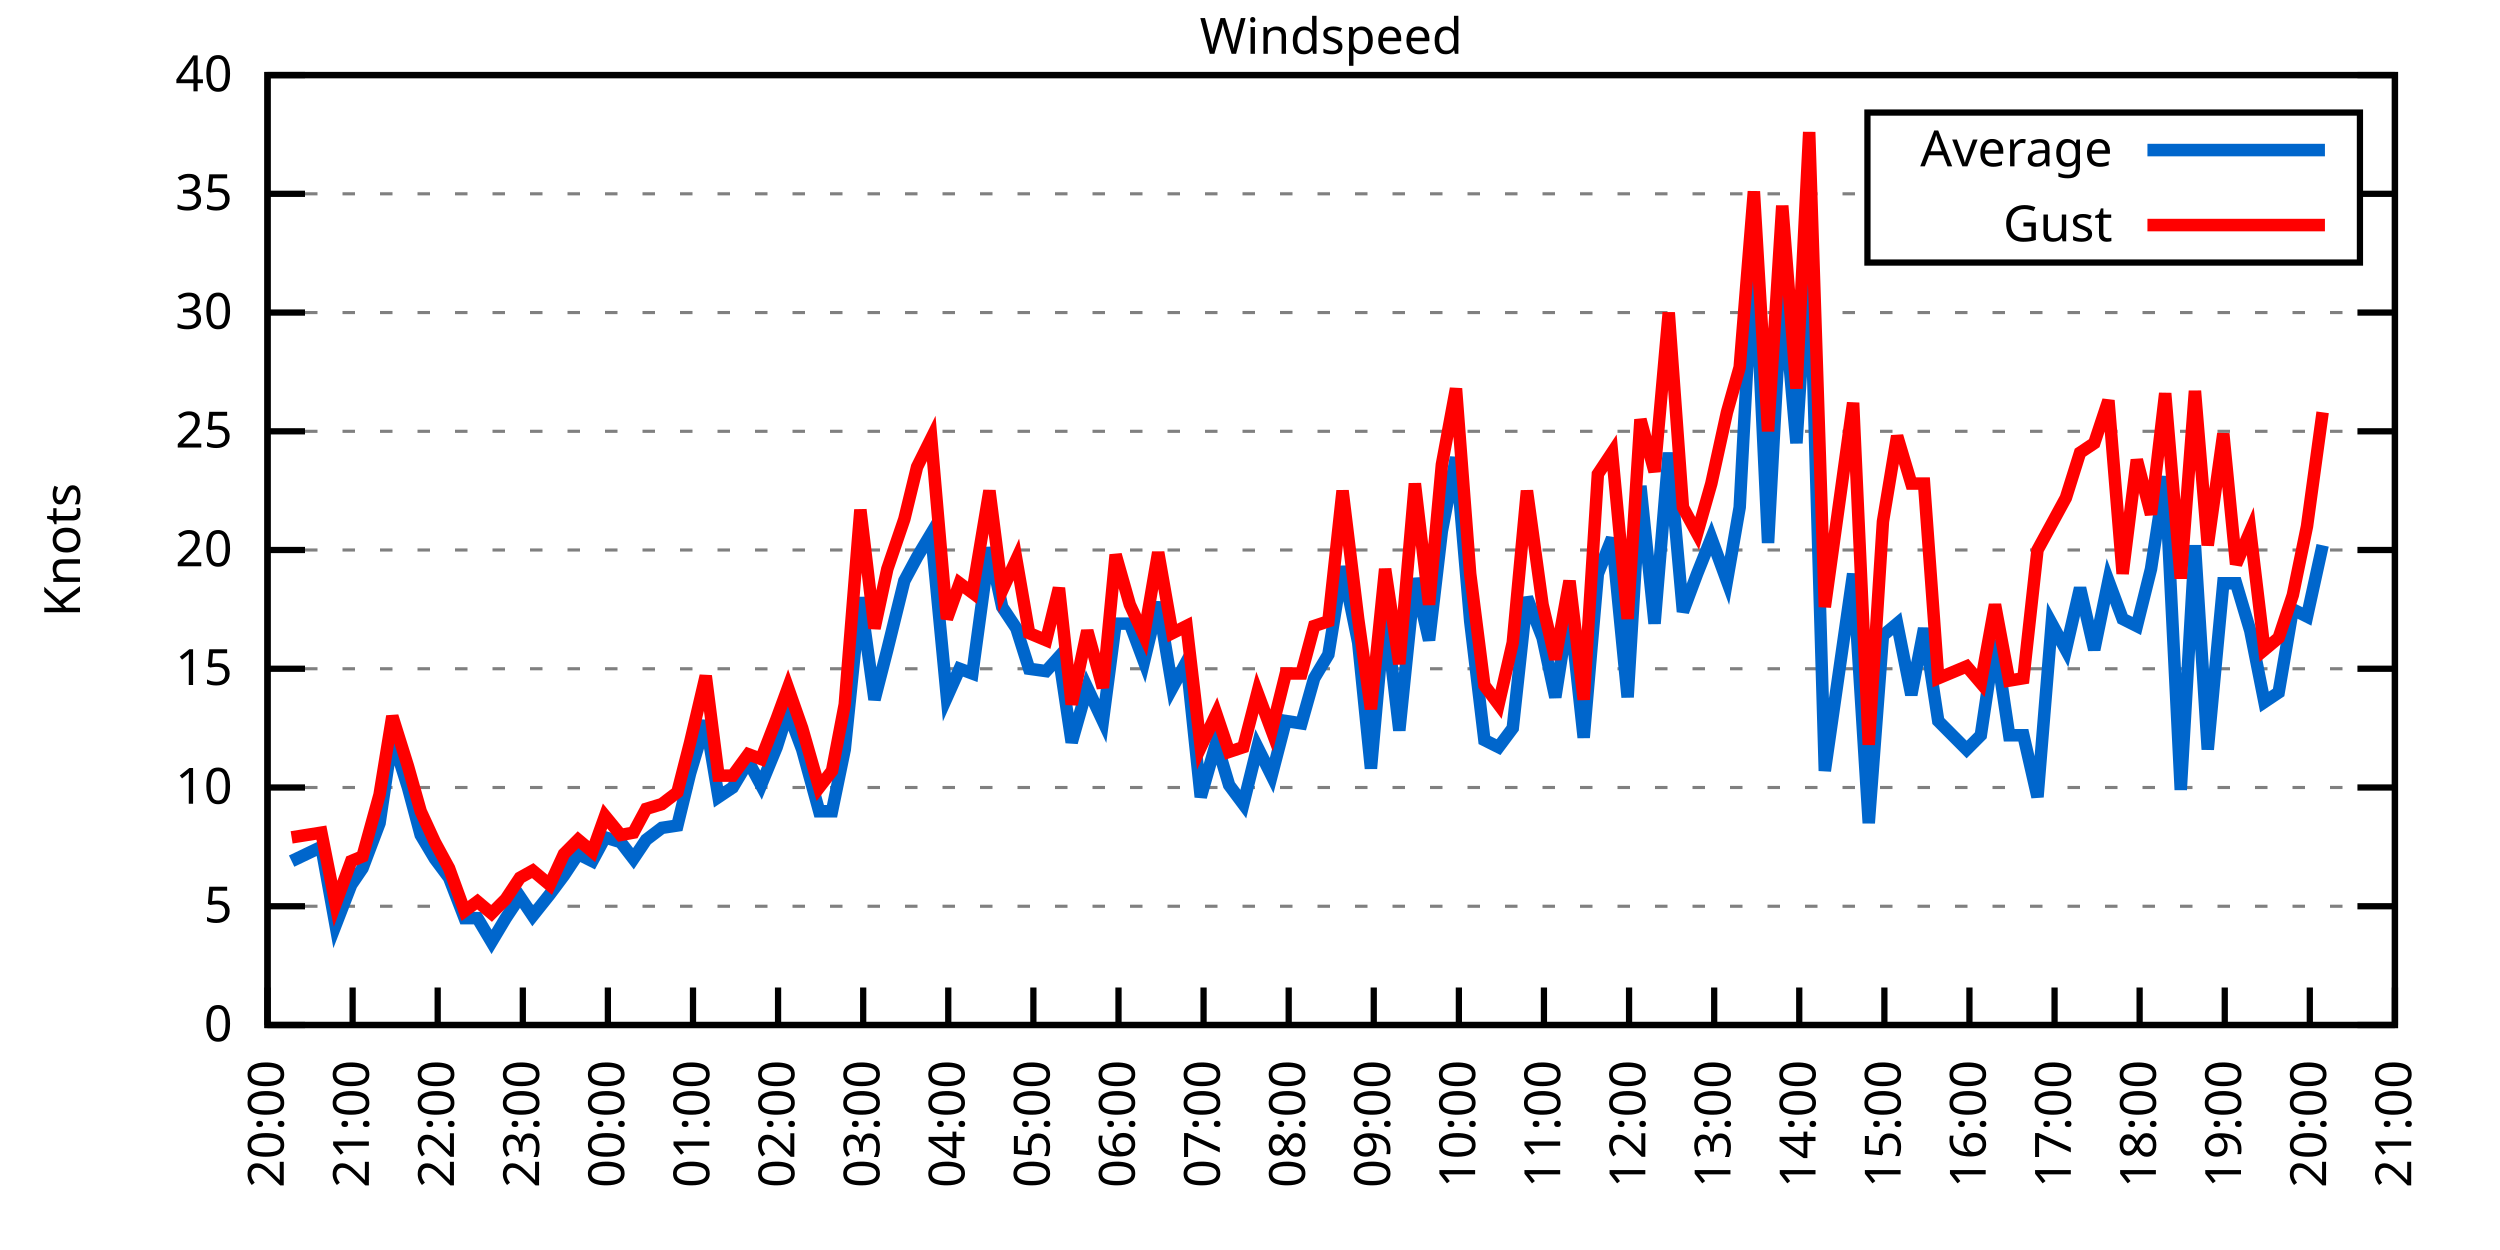
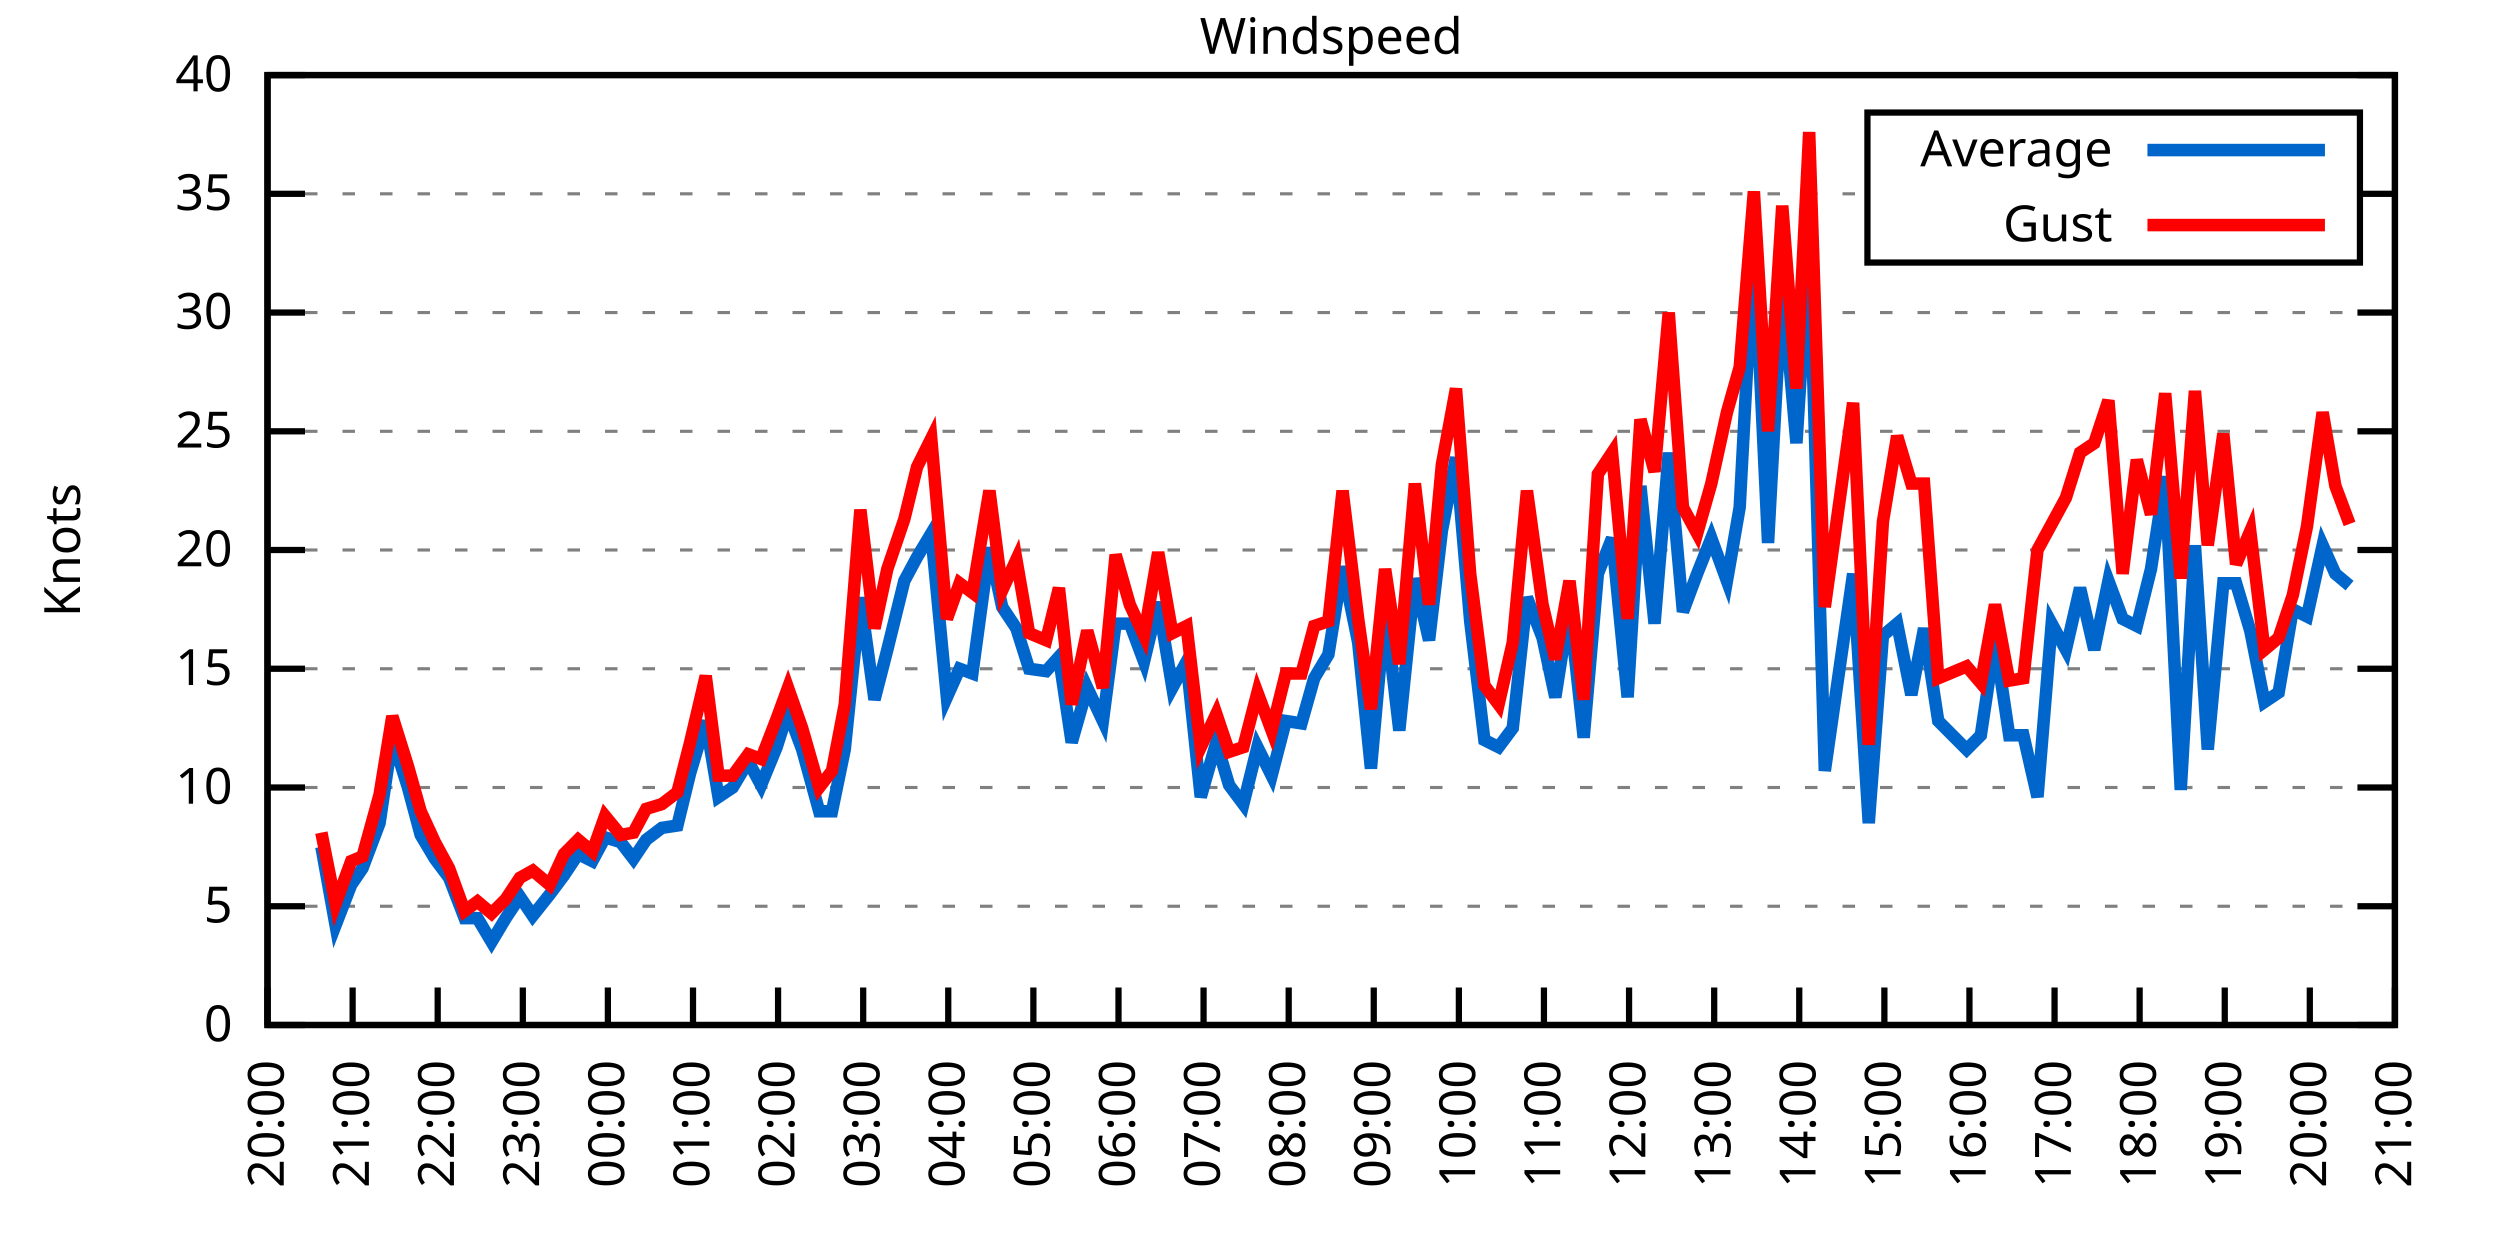
<svg xmlns="http://www.w3.org/2000/svg" xmlns:xlink="http://www.w3.org/1999/xlink" width="400" height="200" viewBox="0 0 400 200">
  <g id="gnuplot_canvas">
    <rect x="0" y="0" width="400" height="200" fill="none" />
    <defs>
      <circle id="gpDot" r="0.5" stroke-width="0.5" stroke="currentColor" />
      <path id="gpPt0" stroke-width="0.333" stroke="currentColor" d="M-1,0 h2 M0,-1 v2" />
      <path id="gpPt1" stroke-width="0.333" stroke="currentColor" d="M-1,-1 L1,1 M1,-1 L-1,1" />
      <path id="gpPt2" stroke-width="0.333" stroke="currentColor" d="M-1,0 L1,0 M0,-1 L0,1 M-1,-1 L1,1 M-1,1 L1,-1" />
      <rect id="gpPt3" stroke-width="0.333" stroke="currentColor" x="-1" y="-1" width="2" height="2" />
      <rect id="gpPt4" stroke-width="0.333" stroke="currentColor" fill="currentColor" x="-1" y="-1" width="2" height="2" />
      <circle id="gpPt5" stroke-width="0.333" stroke="currentColor" cx="0" cy="0" r="1" />
      <use xlink:href="#gpPt5" id="gpPt6" fill="currentColor" stroke="none" />
      <path id="gpPt7" stroke-width="0.333" stroke="currentColor" d="M0,-1.33 L-1.33,0.67 L1.33,0.67 z" />
      <use xlink:href="#gpPt7" id="gpPt8" fill="currentColor" stroke="none" />
      <use xlink:href="#gpPt7" id="gpPt9" stroke="currentColor" transform="rotate(180)" />
      <use xlink:href="#gpPt9" id="gpPt10" fill="currentColor" stroke="none" />
      <use xlink:href="#gpPt3" id="gpPt11" stroke="currentColor" transform="rotate(45)" />
      <use xlink:href="#gpPt11" id="gpPt12" fill="currentColor" stroke="none" />
      <path id="gpPt13" stroke-width="0.333" stroke="currentColor" d="M0,1.330 L1.265,0.411 L0.782,-1.067 L-0.782,-1.076 L-1.265,0.411 z" />
      <use xlink:href="#gpPt13" id="gpPt14" fill="currentColor" stroke="none" />
      <filter id="textbox" filterUnits="objectBoundingBox" x="0" y="0" height="1" width="1">
        <feFlood flood-color="white" flood-opacity="1" result="bgnd" />
        <feComposite in="SourceGraphic" in2="bgnd" operator="atop" />
      </filter>
      <filter id="greybox" filterUnits="objectBoundingBox" x="0" y="0" height="1" width="1">
        <feFlood flood-color="lightgrey" flood-opacity="1" result="grey" />
        <feComposite in="SourceGraphic" in2="grey" operator="atop" />
      </filter>
    </defs>
    <g fill="none" color="white" stroke="currentColor" stroke-width="1.00" stroke-linecap="butt" stroke-linejoin="miter">
</g>
    <g fill="none" color="black" stroke="currentColor" stroke-width="1.00" stroke-linecap="butt" stroke-linejoin="miter">
      <g stroke="none" shape-rendering="crispEdges">
        <polygon fill="rgb(255, 255, 255)" points="42.80,164.00 383.18,164.00 383.18,12.02 42.80,12.02 " />
      </g>
    </g>
    <g fill="none" color="black" stroke="currentColor" stroke-width="1.00" stroke-linecap="butt" stroke-linejoin="miter">
</g>
    <g fill="none" color="black" stroke="black" stroke-width="0.50" stroke-linecap="butt" stroke-linejoin="miter">
</g>
    <g fill="none" color="gray" stroke="currentColor" stroke-width="0.50" stroke-linecap="butt" stroke-linejoin="miter">
      <path stroke="gray" stroke-dasharray="2,4" class="gridline" d="M42.80,164.00 L383.19,164.00  " />
    </g>
    <g fill="none" color="gray" stroke="gray" stroke-width="1.00" stroke-linecap="butt" stroke-linejoin="miter">
</g>
    <g fill="none" color="black" stroke="currentColor" stroke-width="1.00" stroke-linecap="butt" stroke-linejoin="miter">
      <path stroke="black" d="M42.80,164.00 L48.80,164.00 M383.19,164.00 L377.19,164.00  " />
      <g transform="translate(37.20,166.60)" stroke="none" fill="black" font-family="Sans" font-size="8.00" text-anchor="end">
        <text>
          <tspan font-family="Sans"> 0</tspan>
        </text>
      </g>
    </g>
    <g fill="none" color="black" stroke="currentColor" stroke-width="1.00" stroke-linecap="butt" stroke-linejoin="miter">
</g>
    <g fill="none" color="black" stroke="black" stroke-width="0.50" stroke-linecap="butt" stroke-linejoin="miter">
</g>
    <g fill="none" color="gray" stroke="currentColor" stroke-width="0.50" stroke-linecap="butt" stroke-linejoin="miter">
      <path stroke="gray" stroke-dasharray="2,4" class="gridline" d="M42.80,145.00 L383.19,145.00  " />
    </g>
    <g fill="none" color="gray" stroke="gray" stroke-width="1.00" stroke-linecap="butt" stroke-linejoin="miter">
</g>
    <g fill="none" color="black" stroke="currentColor" stroke-width="1.00" stroke-linecap="butt" stroke-linejoin="miter">
      <path stroke="black" d="M42.80,145.00 L48.80,145.00 M383.19,145.00 L377.19,145.00  " />
      <g transform="translate(37.20,147.60)" stroke="none" fill="black" font-family="Sans" font-size="8.00" text-anchor="end">
        <text>
          <tspan font-family="Sans"> 5</tspan>
        </text>
      </g>
    </g>
    <g fill="none" color="black" stroke="currentColor" stroke-width="1.00" stroke-linecap="butt" stroke-linejoin="miter">
</g>
    <g fill="none" color="black" stroke="black" stroke-width="0.50" stroke-linecap="butt" stroke-linejoin="miter">
</g>
    <g fill="none" color="gray" stroke="currentColor" stroke-width="0.50" stroke-linecap="butt" stroke-linejoin="miter">
      <path stroke="gray" stroke-dasharray="2,4" class="gridline" d="M42.80,126.00 L383.19,126.00  " />
    </g>
    <g fill="none" color="gray" stroke="gray" stroke-width="1.00" stroke-linecap="butt" stroke-linejoin="miter">
</g>
    <g fill="none" color="black" stroke="currentColor" stroke-width="1.00" stroke-linecap="butt" stroke-linejoin="miter">
      <path stroke="black" d="M42.80,126.00 L48.80,126.00 M383.19,126.00 L377.19,126.00  " />
      <g transform="translate(37.20,128.60)" stroke="none" fill="black" font-family="Sans" font-size="8.00" text-anchor="end">
        <text>
          <tspan font-family="Sans"> 10</tspan>
        </text>
      </g>
    </g>
    <g fill="none" color="black" stroke="currentColor" stroke-width="1.00" stroke-linecap="butt" stroke-linejoin="miter">
</g>
    <g fill="none" color="black" stroke="black" stroke-width="0.50" stroke-linecap="butt" stroke-linejoin="miter">
</g>
    <g fill="none" color="gray" stroke="currentColor" stroke-width="0.50" stroke-linecap="butt" stroke-linejoin="miter">
      <path stroke="gray" stroke-dasharray="2,4" class="gridline" d="M42.80,107.00 L383.19,107.00  " />
    </g>
    <g fill="none" color="gray" stroke="gray" stroke-width="1.00" stroke-linecap="butt" stroke-linejoin="miter">
</g>
    <g fill="none" color="black" stroke="currentColor" stroke-width="1.00" stroke-linecap="butt" stroke-linejoin="miter">
      <path stroke="black" d="M42.80,107.00 L48.80,107.00 M383.19,107.00 L377.19,107.00  " />
      <g transform="translate(37.20,109.60)" stroke="none" fill="black" font-family="Sans" font-size="8.00" text-anchor="end">
        <text>
          <tspan font-family="Sans"> 15</tspan>
        </text>
      </g>
    </g>
    <g fill="none" color="black" stroke="currentColor" stroke-width="1.00" stroke-linecap="butt" stroke-linejoin="miter">
</g>
    <g fill="none" color="black" stroke="black" stroke-width="0.50" stroke-linecap="butt" stroke-linejoin="miter">
</g>
    <g fill="none" color="gray" stroke="currentColor" stroke-width="0.50" stroke-linecap="butt" stroke-linejoin="miter">
      <path stroke="gray" stroke-dasharray="2,4" class="gridline" d="M42.80,88.00 L383.19,88.00  " />
    </g>
    <g fill="none" color="gray" stroke="gray" stroke-width="1.00" stroke-linecap="butt" stroke-linejoin="miter">
</g>
    <g fill="none" color="black" stroke="currentColor" stroke-width="1.00" stroke-linecap="butt" stroke-linejoin="miter">
      <path stroke="black" d="M42.80,88.00 L48.80,88.00 M383.19,88.00 L377.19,88.00  " />
      <g transform="translate(37.20,90.60)" stroke="none" fill="black" font-family="Sans" font-size="8.00" text-anchor="end">
        <text>
          <tspan font-family="Sans"> 20</tspan>
        </text>
      </g>
    </g>
    <g fill="none" color="black" stroke="currentColor" stroke-width="1.00" stroke-linecap="butt" stroke-linejoin="miter">
</g>
    <g fill="none" color="black" stroke="black" stroke-width="0.50" stroke-linecap="butt" stroke-linejoin="miter">
</g>
    <g fill="none" color="gray" stroke="currentColor" stroke-width="0.50" stroke-linecap="butt" stroke-linejoin="miter">
      <path stroke="gray" stroke-dasharray="2,4" class="gridline" d="M42.80,69.01 L383.19,69.01  " />
    </g>
    <g fill="none" color="gray" stroke="gray" stroke-width="1.00" stroke-linecap="butt" stroke-linejoin="miter">
</g>
    <g fill="none" color="black" stroke="currentColor" stroke-width="1.00" stroke-linecap="butt" stroke-linejoin="miter">
      <path stroke="black" d="M42.80,69.01 L48.80,69.01 M383.19,69.01 L377.19,69.01  " />
      <g transform="translate(37.20,71.61)" stroke="none" fill="black" font-family="Sans" font-size="8.00" text-anchor="end">
        <text>
          <tspan font-family="Sans"> 25</tspan>
        </text>
      </g>
    </g>
    <g fill="none" color="black" stroke="currentColor" stroke-width="1.00" stroke-linecap="butt" stroke-linejoin="miter">
</g>
    <g fill="none" color="black" stroke="black" stroke-width="0.50" stroke-linecap="butt" stroke-linejoin="miter">
</g>
    <g fill="none" color="gray" stroke="currentColor" stroke-width="0.50" stroke-linecap="butt" stroke-linejoin="miter">
      <path stroke="gray" stroke-dasharray="2,4" class="gridline" d="M42.80,50.01 L383.19,50.01  " />
    </g>
    <g fill="none" color="gray" stroke="gray" stroke-width="1.00" stroke-linecap="butt" stroke-linejoin="miter">
</g>
    <g fill="none" color="black" stroke="currentColor" stroke-width="1.00" stroke-linecap="butt" stroke-linejoin="miter">
      <path stroke="black" d="M42.80,50.01 L48.80,50.01 M383.19,50.01 L377.19,50.01  " />
      <g transform="translate(37.20,52.61)" stroke="none" fill="black" font-family="Sans" font-size="8.00" text-anchor="end">
        <text>
          <tspan font-family="Sans"> 30</tspan>
        </text>
      </g>
    </g>
    <g fill="none" color="black" stroke="currentColor" stroke-width="1.00" stroke-linecap="butt" stroke-linejoin="miter">
</g>
    <g fill="none" color="black" stroke="black" stroke-width="0.50" stroke-linecap="butt" stroke-linejoin="miter">
</g>
    <g fill="none" color="gray" stroke="currentColor" stroke-width="0.50" stroke-linecap="butt" stroke-linejoin="miter">
      <path stroke="gray" stroke-dasharray="2,4" class="gridline" d="M42.80,31.01 L298.79,31.01 M377.59,31.01 L383.19,31.01  " />
    </g>
    <g fill="none" color="gray" stroke="gray" stroke-width="1.00" stroke-linecap="butt" stroke-linejoin="miter">
</g>
    <g fill="none" color="black" stroke="currentColor" stroke-width="1.00" stroke-linecap="butt" stroke-linejoin="miter">
      <path stroke="black" d="M42.80,31.01 L48.80,31.01 M383.19,31.01 L377.19,31.01  " />
      <g transform="translate(37.20,33.61)" stroke="none" fill="black" font-family="Sans" font-size="8.00" text-anchor="end">
        <text>
          <tspan font-family="Sans"> 35</tspan>
        </text>
      </g>
    </g>
    <g fill="none" color="black" stroke="currentColor" stroke-width="1.00" stroke-linecap="butt" stroke-linejoin="miter">
</g>
    <g fill="none" color="black" stroke="black" stroke-width="0.50" stroke-linecap="butt" stroke-linejoin="miter">
</g>
    <g fill="none" color="gray" stroke="currentColor" stroke-width="0.50" stroke-linecap="butt" stroke-linejoin="miter">
      <path stroke="gray" stroke-dasharray="2,4" class="gridline" d="M42.80,12.01 L383.19,12.01  " />
    </g>
    <g fill="none" color="gray" stroke="gray" stroke-width="1.00" stroke-linecap="butt" stroke-linejoin="miter">
</g>
    <g fill="none" color="black" stroke="currentColor" stroke-width="1.00" stroke-linecap="butt" stroke-linejoin="miter">
      <path stroke="black" d="M42.80,12.01 L48.80,12.01 M383.19,12.01 L377.19,12.01  " />
      <g transform="translate(37.20,14.61)" stroke="none" fill="black" font-family="Sans" font-size="8.00" text-anchor="end">
        <text>
          <tspan font-family="Sans"> 40</tspan>
        </text>
      </g>
    </g>
    <g fill="none" color="black" stroke="currentColor" stroke-width="1.00" stroke-linecap="butt" stroke-linejoin="miter">
      <path stroke="black" d="M42.80,164.00 L42.80,158.00  " />
      <g transform="translate(45.40,169.60) rotate(270.00)" stroke="none" fill="black" font-family="Sans" font-size="8.00" text-anchor="end">
        <text>
          <tspan font-family="Sans">20:00</tspan>
        </text>
      </g>
    </g>
    <g fill="none" color="black" stroke="currentColor" stroke-width="1.00" stroke-linecap="butt" stroke-linejoin="miter">
      <path stroke="black" d="M56.42,164.00 L56.42,158.00  " />
      <g transform="translate(59.02,169.60) rotate(270.00)" stroke="none" fill="black" font-family="Sans" font-size="8.00" text-anchor="end">
        <text>
          <tspan font-family="Sans">21:00</tspan>
        </text>
      </g>
    </g>
    <g fill="none" color="black" stroke="currentColor" stroke-width="1.00" stroke-linecap="butt" stroke-linejoin="miter">
      <path stroke="black" d="M70.03,164.00 L70.03,158.00  " />
      <g transform="translate(72.63,169.60) rotate(270.00)" stroke="none" fill="black" font-family="Sans" font-size="8.00" text-anchor="end">
        <text>
          <tspan font-family="Sans">22:00</tspan>
        </text>
      </g>
    </g>
    <g fill="none" color="black" stroke="currentColor" stroke-width="1.00" stroke-linecap="butt" stroke-linejoin="miter">
      <path stroke="black" d="M83.65,164.00 L83.65,158.00  " />
      <g transform="translate(86.25,169.60) rotate(270.00)" stroke="none" fill="black" font-family="Sans" font-size="8.00" text-anchor="end">
        <text>
          <tspan font-family="Sans">23:00</tspan>
        </text>
      </g>
    </g>
    <g fill="none" color="black" stroke="currentColor" stroke-width="1.00" stroke-linecap="butt" stroke-linejoin="miter">
      <path stroke="black" d="M97.26,164.00 L97.26,158.00  " />
      <g transform="translate(99.86,169.60) rotate(270.00)" stroke="none" fill="black" font-family="Sans" font-size="8.00" text-anchor="end">
        <text>
          <tspan font-family="Sans">00:00</tspan>
        </text>
      </g>
    </g>
    <g fill="none" color="black" stroke="currentColor" stroke-width="1.00" stroke-linecap="butt" stroke-linejoin="miter">
      <path stroke="black" d="M110.88,164.00 L110.88,158.00  " />
      <g transform="translate(113.48,169.60) rotate(270.00)" stroke="none" fill="black" font-family="Sans" font-size="8.00" text-anchor="end">
        <text>
          <tspan font-family="Sans">01:00</tspan>
        </text>
      </g>
    </g>
    <g fill="none" color="black" stroke="currentColor" stroke-width="1.00" stroke-linecap="butt" stroke-linejoin="miter">
      <path stroke="black" d="M124.49,164.00 L124.49,158.00  " />
      <g transform="translate(127.09,169.60) rotate(270.00)" stroke="none" fill="black" font-family="Sans" font-size="8.00" text-anchor="end">
        <text>
          <tspan font-family="Sans">02:00</tspan>
        </text>
      </g>
    </g>
    <g fill="none" color="black" stroke="currentColor" stroke-width="1.00" stroke-linecap="butt" stroke-linejoin="miter">
      <path stroke="black" d="M138.11,164.00 L138.11,158.00  " />
      <g transform="translate(140.71,169.60) rotate(270.00)" stroke="none" fill="black" font-family="Sans" font-size="8.00" text-anchor="end">
        <text>
          <tspan font-family="Sans">03:00</tspan>
        </text>
      </g>
    </g>
    <g fill="none" color="black" stroke="currentColor" stroke-width="1.00" stroke-linecap="butt" stroke-linejoin="miter">
      <path stroke="black" d="M151.72,164.00 L151.72,158.00  " />
      <g transform="translate(154.32,169.60) rotate(270.00)" stroke="none" fill="black" font-family="Sans" font-size="8.00" text-anchor="end">
        <text>
          <tspan font-family="Sans">04:00</tspan>
        </text>
      </g>
    </g>
    <g fill="none" color="black" stroke="currentColor" stroke-width="1.00" stroke-linecap="butt" stroke-linejoin="miter">
      <path stroke="black" d="M165.34,164.00 L165.34,158.00  " />
      <g transform="translate(167.94,169.60) rotate(270.00)" stroke="none" fill="black" font-family="Sans" font-size="8.00" text-anchor="end">
        <text>
          <tspan font-family="Sans">05:00</tspan>
        </text>
      </g>
    </g>
    <g fill="none" color="black" stroke="currentColor" stroke-width="1.00" stroke-linecap="butt" stroke-linejoin="miter">
      <path stroke="black" d="M178.96,164.00 L178.96,158.00  " />
      <g transform="translate(181.56,169.60) rotate(270.00)" stroke="none" fill="black" font-family="Sans" font-size="8.00" text-anchor="end">
        <text>
          <tspan font-family="Sans">06:00</tspan>
        </text>
      </g>
    </g>
    <g fill="none" color="black" stroke="currentColor" stroke-width="1.00" stroke-linecap="butt" stroke-linejoin="miter">
      <path stroke="black" d="M192.57,164.00 L192.57,158.00  " />
      <g transform="translate(195.17,169.60) rotate(270.00)" stroke="none" fill="black" font-family="Sans" font-size="8.00" text-anchor="end">
        <text>
          <tspan font-family="Sans">07:00</tspan>
        </text>
      </g>
    </g>
    <g fill="none" color="black" stroke="currentColor" stroke-width="1.00" stroke-linecap="butt" stroke-linejoin="miter">
      <path stroke="black" d="M206.19,164.00 L206.19,158.00  " />
      <g transform="translate(208.79,169.60) rotate(270.00)" stroke="none" fill="black" font-family="Sans" font-size="8.00" text-anchor="end">
        <text>
          <tspan font-family="Sans">08:00</tspan>
        </text>
      </g>
    </g>
    <g fill="none" color="black" stroke="currentColor" stroke-width="1.00" stroke-linecap="butt" stroke-linejoin="miter">
      <path stroke="black" d="M219.80,164.00 L219.80,158.00  " />
      <g transform="translate(222.40,169.60) rotate(270.00)" stroke="none" fill="black" font-family="Sans" font-size="8.00" text-anchor="end">
        <text>
          <tspan font-family="Sans">09:00</tspan>
        </text>
      </g>
    </g>
    <g fill="none" color="black" stroke="currentColor" stroke-width="1.00" stroke-linecap="butt" stroke-linejoin="miter">
      <path stroke="black" d="M233.42,164.00 L233.42,158.00  " />
      <g transform="translate(236.02,169.60) rotate(270.00)" stroke="none" fill="black" font-family="Sans" font-size="8.00" text-anchor="end">
        <text>
          <tspan font-family="Sans">10:00</tspan>
        </text>
      </g>
    </g>
    <g fill="none" color="black" stroke="currentColor" stroke-width="1.00" stroke-linecap="butt" stroke-linejoin="miter">
      <path stroke="black" d="M247.03,164.00 L247.03,158.00  " />
      <g transform="translate(249.63,169.60) rotate(270.00)" stroke="none" fill="black" font-family="Sans" font-size="8.00" text-anchor="end">
        <text>
          <tspan font-family="Sans">11:00</tspan>
        </text>
      </g>
    </g>
    <g fill="none" color="black" stroke="currentColor" stroke-width="1.00" stroke-linecap="butt" stroke-linejoin="miter">
      <path stroke="black" d="M260.65,164.00 L260.65,158.00  " />
      <g transform="translate(263.25,169.60) rotate(270.00)" stroke="none" fill="black" font-family="Sans" font-size="8.00" text-anchor="end">
        <text>
          <tspan font-family="Sans">12:00</tspan>
        </text>
      </g>
    </g>
    <g fill="none" color="black" stroke="currentColor" stroke-width="1.00" stroke-linecap="butt" stroke-linejoin="miter">
      <path stroke="black" d="M274.27,164.00 L274.27,158.00  " />
      <g transform="translate(276.87,169.60) rotate(270.00)" stroke="none" fill="black" font-family="Sans" font-size="8.00" text-anchor="end">
        <text>
          <tspan font-family="Sans">13:00</tspan>
        </text>
      </g>
    </g>
    <g fill="none" color="black" stroke="currentColor" stroke-width="1.00" stroke-linecap="butt" stroke-linejoin="miter">
      <path stroke="black" d="M287.88,164.00 L287.88,158.00  " />
      <g transform="translate(290.48,169.60) rotate(270.00)" stroke="none" fill="black" font-family="Sans" font-size="8.00" text-anchor="end">
        <text>
          <tspan font-family="Sans">14:00</tspan>
        </text>
      </g>
    </g>
    <g fill="none" color="black" stroke="currentColor" stroke-width="1.00" stroke-linecap="butt" stroke-linejoin="miter">
      <path stroke="black" d="M301.50,164.00 L301.50,158.00  " />
      <g transform="translate(304.10,169.60) rotate(270.00)" stroke="none" fill="black" font-family="Sans" font-size="8.00" text-anchor="end">
        <text>
          <tspan font-family="Sans">15:00</tspan>
        </text>
      </g>
    </g>
    <g fill="none" color="black" stroke="currentColor" stroke-width="1.00" stroke-linecap="butt" stroke-linejoin="miter">
      <path stroke="black" d="M315.11,164.00 L315.11,158.00  " />
      <g transform="translate(317.71,169.60) rotate(270.00)" stroke="none" fill="black" font-family="Sans" font-size="8.00" text-anchor="end">
        <text>
          <tspan font-family="Sans">16:00</tspan>
        </text>
      </g>
    </g>
    <g fill="none" color="black" stroke="currentColor" stroke-width="1.00" stroke-linecap="butt" stroke-linejoin="miter">
      <path stroke="black" d="M328.73,164.00 L328.73,158.00  " />
      <g transform="translate(331.33,169.60) rotate(270.00)" stroke="none" fill="black" font-family="Sans" font-size="8.00" text-anchor="end">
        <text>
          <tspan font-family="Sans">17:00</tspan>
        </text>
      </g>
    </g>
    <g fill="none" color="black" stroke="currentColor" stroke-width="1.00" stroke-linecap="butt" stroke-linejoin="miter">
      <path stroke="black" d="M342.34,164.00 L342.34,158.00  " />
      <g transform="translate(344.94,169.60) rotate(270.00)" stroke="none" fill="black" font-family="Sans" font-size="8.00" text-anchor="end">
        <text>
          <tspan font-family="Sans">18:00</tspan>
        </text>
      </g>
    </g>
    <g fill="none" color="black" stroke="currentColor" stroke-width="1.00" stroke-linecap="butt" stroke-linejoin="miter">
      <path stroke="black" d="M355.96,164.00 L355.96,158.00  " />
      <g transform="translate(358.56,169.60) rotate(270.00)" stroke="none" fill="black" font-family="Sans" font-size="8.00" text-anchor="end">
        <text>
          <tspan font-family="Sans">19:00</tspan>
        </text>
      </g>
    </g>
    <g fill="none" color="black" stroke="currentColor" stroke-width="1.00" stroke-linecap="butt" stroke-linejoin="miter">
      <path stroke="black" d="M369.57,164.00 L369.57,158.00  " />
      <g transform="translate(372.17,169.60) rotate(270.00)" stroke="none" fill="black" font-family="Sans" font-size="8.00" text-anchor="end">
        <text>
          <tspan font-family="Sans">20:00</tspan>
        </text>
      </g>
    </g>
    <g fill="none" color="black" stroke="currentColor" stroke-width="1.00" stroke-linecap="butt" stroke-linejoin="miter">
      <path stroke="black" d="M383.19,164.00 L383.19,158.00  " />
      <g transform="translate(385.79,169.60) rotate(270.00)" stroke="none" fill="black" font-family="Sans" font-size="8.00" text-anchor="end">
        <text>
          <tspan font-family="Sans">21:00</tspan>
        </text>
      </g>
    </g>
    <g fill="none" color="black" stroke="currentColor" stroke-width="1.00" stroke-linecap="butt" stroke-linejoin="miter">
</g>
    <g fill="none" color="black" stroke="currentColor" stroke-width="1.00" stroke-linecap="butt" stroke-linejoin="miter">
      <path stroke="black" d="M42.80,12.01 L42.80,164.00 L383.19,164.00 L383.19,12.01 L42.80,12.01 Z  " />
    </g>
    <g fill="none" color="black" stroke="currentColor" stroke-width="1.00" stroke-linecap="butt" stroke-linejoin="miter">
</g>
    <g fill="none" color="black" stroke="currentColor" stroke-width="1.00" stroke-linecap="butt" stroke-linejoin="miter">
      <path stroke="black" d="M298.79,42.01 L298.79,18.01 L377.59,18.01 L377.59,42.01 L298.79,42.01 Z  " />
    </g>
    <g id="Windspeed_plot_1">
      <g fill="none" color="white" stroke="black" stroke-width="2.00" stroke-linecap="butt" stroke-linejoin="miter">
</g>
      <g fill="none" color="black" stroke="currentColor" stroke-width="2.00" stroke-linecap="butt" stroke-linejoin="miter">
        <g transform="translate(337.99,26.61)" stroke="none" fill="black" font-family="Sans" font-size="8.00" text-anchor="end">
          <text>
            <tspan font-family="Sans">Average</tspan>
          </text>
        </g>
      </g>
      <g fill="none" color="black" stroke="currentColor" stroke-width="2.00" stroke-linecap="butt" stroke-linejoin="miter">
-         <path stroke="rgb(  0, 102, 204)" d="M343.59,24.01 L371.99,24.01 M46.66,137.78 L51.42,135.50 L53.69,148.04 L56.19,141.58 L58.00,138.92 L60.73,131.70   L62.77,118.02 L65.27,126.00 L67.31,133.60 L69.58,137.40 L71.85,140.44 L74.34,146.90 L76.39,146.90 L78.65,150.70   L80.92,146.90 L83.19,143.48 L85.24,146.52 L87.96,143.10 L90.23,140.06 L92.50,136.64 L94.77,137.78 L96.81,133.98   L99.30,134.74 L101.35,137.40 L103.39,134.36 L105.89,132.46 L108.38,132.08 L110.42,123.72 L112.92,115.36 L114.96,127.52   L117.23,126.00 L119.73,121.82 L121.77,125.62 L124.27,119.54 L126.08,113.84 L128.35,119.92 L131.07,129.80 L133.12,129.80   L135.16,119.92 L137.66,95.60 L139.92,111.94 L141.97,103.96 L144.69,92.94 L146.73,89.14 L149.00,85.35 L151.50,111.56   L153.54,107.00 L155.58,107.76 L158.31,87.63 L160.35,97.12 L162.62,100.54 L164.66,107.00 L167.38,107.38 L169.43,105.10   L171.47,118.78 L173.96,110.04 L176.46,115.36 L178.50,99.78 L180.77,99.78 L183.04,105.86 L185.31,96.36 L187.58,110.04   L189.85,105.86 L192.12,127.52 L194.61,118.78 L196.66,125.62 L198.93,128.66 L201.19,119.54 L203.46,124.10 L205.73,115.36   L208.23,115.74 L210.27,108.52 L212.54,104.72 L214.81,90.66 L217.31,102.82 L219.35,122.96 L221.62,97.50 L223.89,116.88   L226.38,92.56 L228.65,102.44 L230.70,84.97 L232.96,73.19 L235.23,99.40 L237.50,118.40 L239.77,119.54 L242.04,116.50   L244.31,95.60 L246.81,102.06 L248.85,111.56 L251.12,97.12 L253.39,118.02 L255.66,91.80 L257.93,86.11 L260.42,111.56   L262.47,77.75 L264.73,99.78 L267.00,72.43 L269.27,97.88 L271.54,91.80 L273.81,86.11 L276.31,92.94 L278.35,81.17   L280.62,38.61 L282.89,86.87 L285.16,45.07 L287.43,70.91 L289.47,38.61 L291.97,123.34 L296.50,91.80 L299.00,131.70   L301.27,101.68 L303.54,99.78 L305.81,111.18 L307.85,100.54 L310.12,115.36 L314.66,119.92 L316.93,117.64 L319.20,102.44   L321.47,117.64 L323.74,117.64 L326.00,127.52 L328.27,99.78 L330.54,103.96 L332.81,94.08 L335.08,103.96 L337.35,92.94   L339.62,99.02 L341.89,100.16 L344.16,91.04 L346.43,76.23 L348.92,126.38 L351.19,87.25 L353.24,119.92 L355.73,93.32   L357.77,93.32 L360.04,100.92 L362.31,112.32 L364.58,110.80 L366.85,97.50 L369.12,98.64 L371.62,87.25  " />
+         <path stroke="rgb(  0, 102, 204)" d="M343.59,24.01 L371.99,24.01 M51.42,135.50 L53.69,148.04 L56.19,141.58 L58.00,138.92 L60.73,131.70 L62.77,118.02   L65.27,126.00 L67.31,133.60 L69.58,137.40 L71.85,140.44 L74.34,146.90 L76.39,146.90 L78.65,150.70 L80.92,146.90   L83.19,143.48 L85.24,146.52 L87.96,143.10 L90.23,140.06 L92.50,136.64 L94.77,137.78 L96.81,133.98 L99.30,134.74   L101.35,137.40 L103.39,134.36 L105.89,132.46 L108.38,132.08 L110.42,123.72 L112.92,115.36 L114.96,127.52 L117.23,126.00   L119.73,121.82 L121.77,125.62 L124.27,119.54 L126.08,113.84 L128.35,119.92 L131.07,129.80 L133.12,129.80 L135.16,119.92   L137.66,95.60 L139.92,111.94 L141.97,103.96 L144.69,92.94 L146.73,89.14 L149.00,85.35 L151.50,111.56 L153.54,107.00   L155.58,107.76 L158.31,87.63 L160.35,97.12 L162.62,100.54 L164.66,107.00 L167.38,107.38 L169.43,105.10 L171.47,118.78   L173.96,110.04 L176.46,115.36 L178.50,99.78 L180.77,99.78 L183.04,105.86 L185.31,96.36 L187.58,110.04 L189.85,105.86   L192.12,127.52 L194.61,118.78 L196.66,125.62 L198.93,128.66 L201.19,119.54 L203.46,124.10 L205.73,115.36 L208.23,115.74   L210.27,108.52 L212.54,104.72 L214.81,90.66 L217.31,102.82 L219.35,122.96 L221.62,97.50 L223.89,116.88 L226.38,92.56   L228.65,102.44 L230.70,84.97 L232.96,73.19 L235.23,99.40 L237.50,118.40 L239.77,119.54 L242.04,116.50 L244.31,95.60   L246.81,102.06 L248.85,111.56 L251.12,97.12 L253.39,118.02 L255.66,91.80 L257.93,86.11 L260.42,111.56 L262.47,77.75   L264.73,99.78 L267.00,72.43 L269.27,97.88 L271.54,91.80 L273.81,86.11 L276.31,92.94 L278.35,81.17 L280.62,38.61   L282.89,86.87 L285.16,45.07 L287.43,70.91 L289.47,38.61 L291.97,123.34 L296.50,91.80 L299.00,131.70 L301.27,101.68   L303.54,99.78 L305.81,111.18 L307.85,100.54 L310.12,115.36 L314.66,119.92 L316.93,117.64 L319.20,102.44 L321.47,117.64   L323.74,117.64 L326.00,127.52 L328.27,99.78 L330.54,103.96 L332.81,94.08 L335.08,103.96 L337.35,92.94 L339.62,99.02   L341.89,100.16 L344.16,91.04 L346.43,76.23 L348.92,126.38 L351.19,87.25 L353.24,119.92 L355.73,93.32 L357.77,93.32   L360.04,100.92 L362.31,112.32 L364.58,110.80 L366.85,97.50 L369.12,98.64 L371.62,87.25 L373.66,91.80 L375.93,93.70    " />
      </g>
    </g>
    <g id="Windspeed_plot_2">
      <g fill="none" color="black" stroke="currentColor" stroke-width="2.00" stroke-linecap="butt" stroke-linejoin="miter">
        <g transform="translate(337.99,38.61)" stroke="none" fill="black" font-family="Sans" font-size="8.00" text-anchor="end">
          <text>
            <tspan font-family="Sans">Gust</tspan>
          </text>
        </g>
      </g>
      <g fill="none" color="black" stroke="currentColor" stroke-width="2.00" stroke-linecap="butt" stroke-linejoin="miter">
-         <path stroke="rgb(255,   0,   0)" d="M343.59,36.01 L371.99,36.01 M46.66,133.98 L51.42,133.22 L53.69,144.62 L56.19,137.78 L58.00,137.02 L60.73,127.14   L62.77,114.60 L65.27,122.58 L67.31,129.80 L69.58,134.74 L71.85,138.92 L74.34,145.76 L76.39,144.24 L78.65,146.14   L80.92,143.86 L83.19,140.44 L85.24,139.30 L87.96,141.58 L90.23,136.64 L92.50,134.36 L94.77,136.26 L96.81,130.56   L99.30,133.60 L101.35,133.22 L103.39,129.42 L105.89,128.66 L108.38,126.76 L110.42,118.78 L112.92,108.14 L114.96,124.10   L117.23,124.10 L119.73,120.68 L121.77,121.44 L124.27,114.98 L126.08,110.04 L128.35,116.50 L131.07,126.00 L133.12,123.34   L135.16,112.70 L137.66,81.55 L139.92,100.54 L141.97,91.04 L144.69,83.07 L146.73,74.71 L149.00,70.15 L151.50,99.02   L153.54,93.32 L155.58,94.84 L158.31,78.51 L160.35,94.46 L162.62,89.52 L164.66,101.30 L167.38,102.44 L169.43,94.08   L171.47,112.70 L173.96,100.92 L176.46,110.04 L178.50,88.76 L180.77,96.74 L183.04,101.68 L185.31,88.38 L187.58,101.30   L189.85,100.16 L192.12,119.54 L194.61,114.22 L196.66,120.30 L198.93,119.54 L201.19,110.80 L203.46,116.88 L205.73,107.76   L208.23,107.76 L210.27,100.16 L212.54,99.40 L214.81,78.51 L217.31,99.02 L219.35,113.46 L221.62,91.04 L223.89,106.24   L226.38,77.37 L228.65,96.74 L230.70,74.33 L232.96,62.17 L235.23,91.80 L237.50,109.66 L239.77,112.70 L242.04,102.82   L244.31,78.51 L246.81,96.74 L248.85,105.48 L251.12,92.94 L253.39,111.94 L255.66,75.85 L257.93,72.43 L260.42,99.02   L262.47,67.11 L264.73,75.47 L267.00,50.01 L269.27,81.17 L271.54,85.35 L273.81,77.37 L276.31,65.97 L278.35,58.75   L280.62,30.63 L282.89,69.01 L285.16,32.91 L287.43,62.17 L289.47,21.13 L291.97,97.12 L296.50,64.45 L299.00,119.16   L301.27,83.45 L303.54,69.77 L305.81,77.37 L307.85,77.37 L310.12,108.52 L314.66,106.62 L316.93,109.28 L319.20,96.74   L321.47,108.90 L323.74,108.52 L326.00,88.00 L328.27,83.83 L330.54,79.65 L332.81,72.43 L335.08,70.91 L337.35,64.07   L339.62,91.80 L341.89,73.57 L344.16,82.31 L346.43,62.93 L348.92,92.56 L351.19,62.55 L353.24,87.25 L355.73,69.39   L357.77,90.28 L360.04,84.97 L362.31,103.96 L364.58,102.06 L366.85,95.22 L369.12,84.21 L371.62,65.97  " />
+         <path stroke="rgb(255,   0,   0)" d="M343.59,36.01 L371.99,36.01 M51.42,133.22 L53.69,144.62 L56.19,137.78 L58.00,137.02 L60.73,127.14 L62.77,114.60   L65.27,122.58 L67.31,129.80 L69.58,134.74 L71.85,138.92 L74.34,145.76 L76.39,144.24 L78.65,146.14 L80.92,143.86   L83.19,140.44 L85.24,139.30 L87.96,141.58 L90.23,136.64 L92.50,134.36 L94.77,136.26 L96.81,130.56 L99.30,133.60   L101.35,133.22 L103.39,129.42 L105.89,128.66 L108.38,126.76 L110.42,118.78 L112.92,108.14 L114.96,124.10 L117.23,124.10   L119.73,120.68 L121.77,121.44 L124.27,114.98 L126.08,110.04 L128.35,116.50 L131.07,126.00 L133.12,123.34 L135.16,112.70   L137.66,81.55 L139.92,100.54 L141.97,91.04 L144.69,83.07 L146.73,74.71 L149.00,70.15 L151.50,99.02 L153.54,93.32   L155.58,94.84 L158.31,78.51 L160.35,94.46 L162.62,89.52 L164.66,101.30 L167.38,102.44 L169.43,94.08 L171.47,112.70   L173.96,100.92 L176.46,110.04 L178.50,88.76 L180.77,96.74 L183.04,101.68 L185.31,88.38 L187.58,101.30 L189.85,100.16   L192.12,119.54 L194.61,114.22 L196.66,120.30 L198.93,119.54 L201.19,110.80 L203.46,116.88 L205.73,107.76 L208.23,107.76   L210.27,100.16 L212.54,99.40 L214.81,78.51 L217.31,99.02 L219.35,113.46 L221.62,91.04 L223.89,106.24 L226.38,77.37   L228.65,96.74 L230.70,74.33 L232.96,62.17 L235.23,91.80 L237.50,109.66 L239.77,112.70 L242.04,102.82 L244.31,78.51   L246.81,96.74 L248.85,105.48 L251.12,92.94 L253.39,111.94 L255.66,75.85 L257.93,72.43 L260.42,99.02 L262.47,67.11   L264.73,75.47 L267.00,50.01 L269.27,81.17 L271.54,85.35 L273.81,77.37 L276.31,65.97 L278.35,58.75 L280.62,30.63   L282.89,69.01 L285.16,32.91 L287.43,62.17 L289.47,21.13 L291.97,97.12 L296.50,64.45 L299.00,119.16 L301.27,83.45   L303.54,69.77 L305.81,77.37 L307.85,77.37 L310.12,108.52 L314.66,106.62 L316.93,109.28 L319.20,96.74 L321.47,108.90   L323.74,108.52 L326.00,88.00 L328.27,83.83 L330.54,79.65 L332.81,72.43 L335.08,70.91 L337.35,64.07 L339.62,91.80   L341.89,73.57 L344.16,82.31 L346.43,62.93 L348.92,92.56 L351.19,62.55 L353.24,87.25 L355.73,69.39 L357.77,90.28   L360.04,84.97 L362.31,103.96 L364.58,102.06 L366.85,95.22 L369.12,84.21 L371.62,65.97 L373.66,77.75 L375.93,83.83    " />
      </g>
    </g>
    <g fill="none" color="black" stroke="currentColor" stroke-width="2.00" stroke-linecap="butt" stroke-linejoin="miter">
</g>
    <g fill="none" color="black" stroke="black" stroke-width="1.00" stroke-linecap="butt" stroke-linejoin="miter">
</g>
    <g fill="none" color="black" stroke="currentColor" stroke-width="1.00" stroke-linecap="butt" stroke-linejoin="miter">
      <path stroke="black" d="M42.80,12.01 L42.80,164.00 L383.19,164.00 L383.19,12.01 L42.80,12.01 Z  " />
      <g transform="translate(12.80,88.01) rotate(270.00)" stroke="none" fill="black" font-family="Sans" font-size="8.00" text-anchor="middle">
        <text>
          <tspan font-family="Sans">Knots</tspan>
        </text>
      </g>
    </g>
    <g fill="none" color="black" stroke="currentColor" stroke-width="1.00" stroke-linecap="butt" stroke-linejoin="miter">
</g>
    <g fill="none" color="black" stroke="currentColor" stroke-width="1.00" stroke-linecap="butt" stroke-linejoin="miter">
      <g transform="translate(212.99,8.61)" stroke="none" fill="black" font-family="Sans" font-size="8.00" text-anchor="middle">
        <text>
          <tspan font-family="Sans">Windspeed</tspan>
        </text>
      </g>
    </g>
    <g fill="none" color="black" stroke="currentColor" stroke-width="1.00" stroke-linecap="butt" stroke-linejoin="miter">
</g>
  </g>
</svg>
